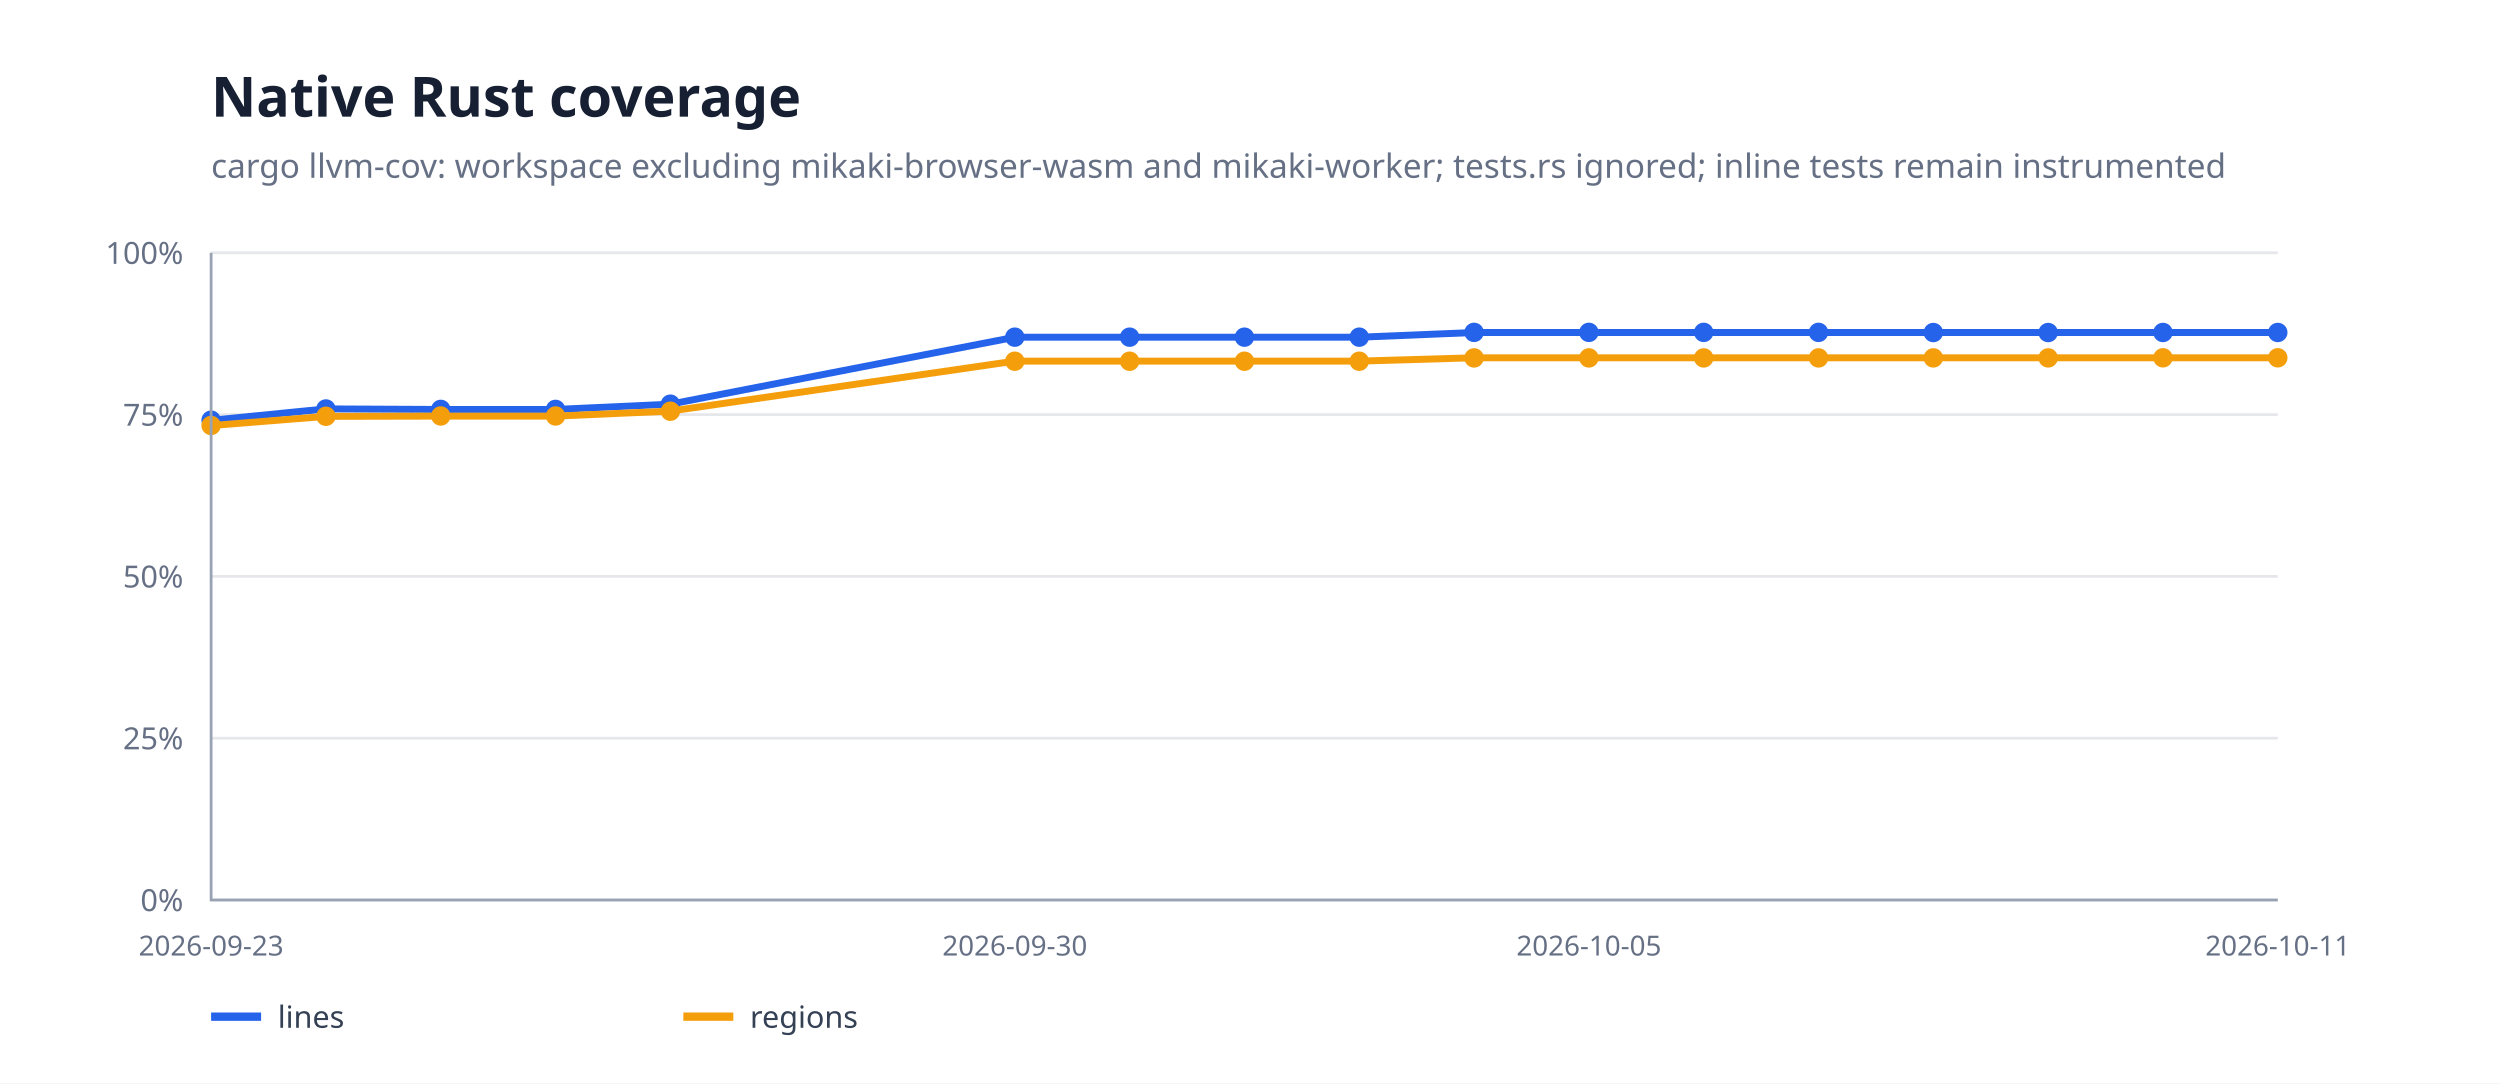
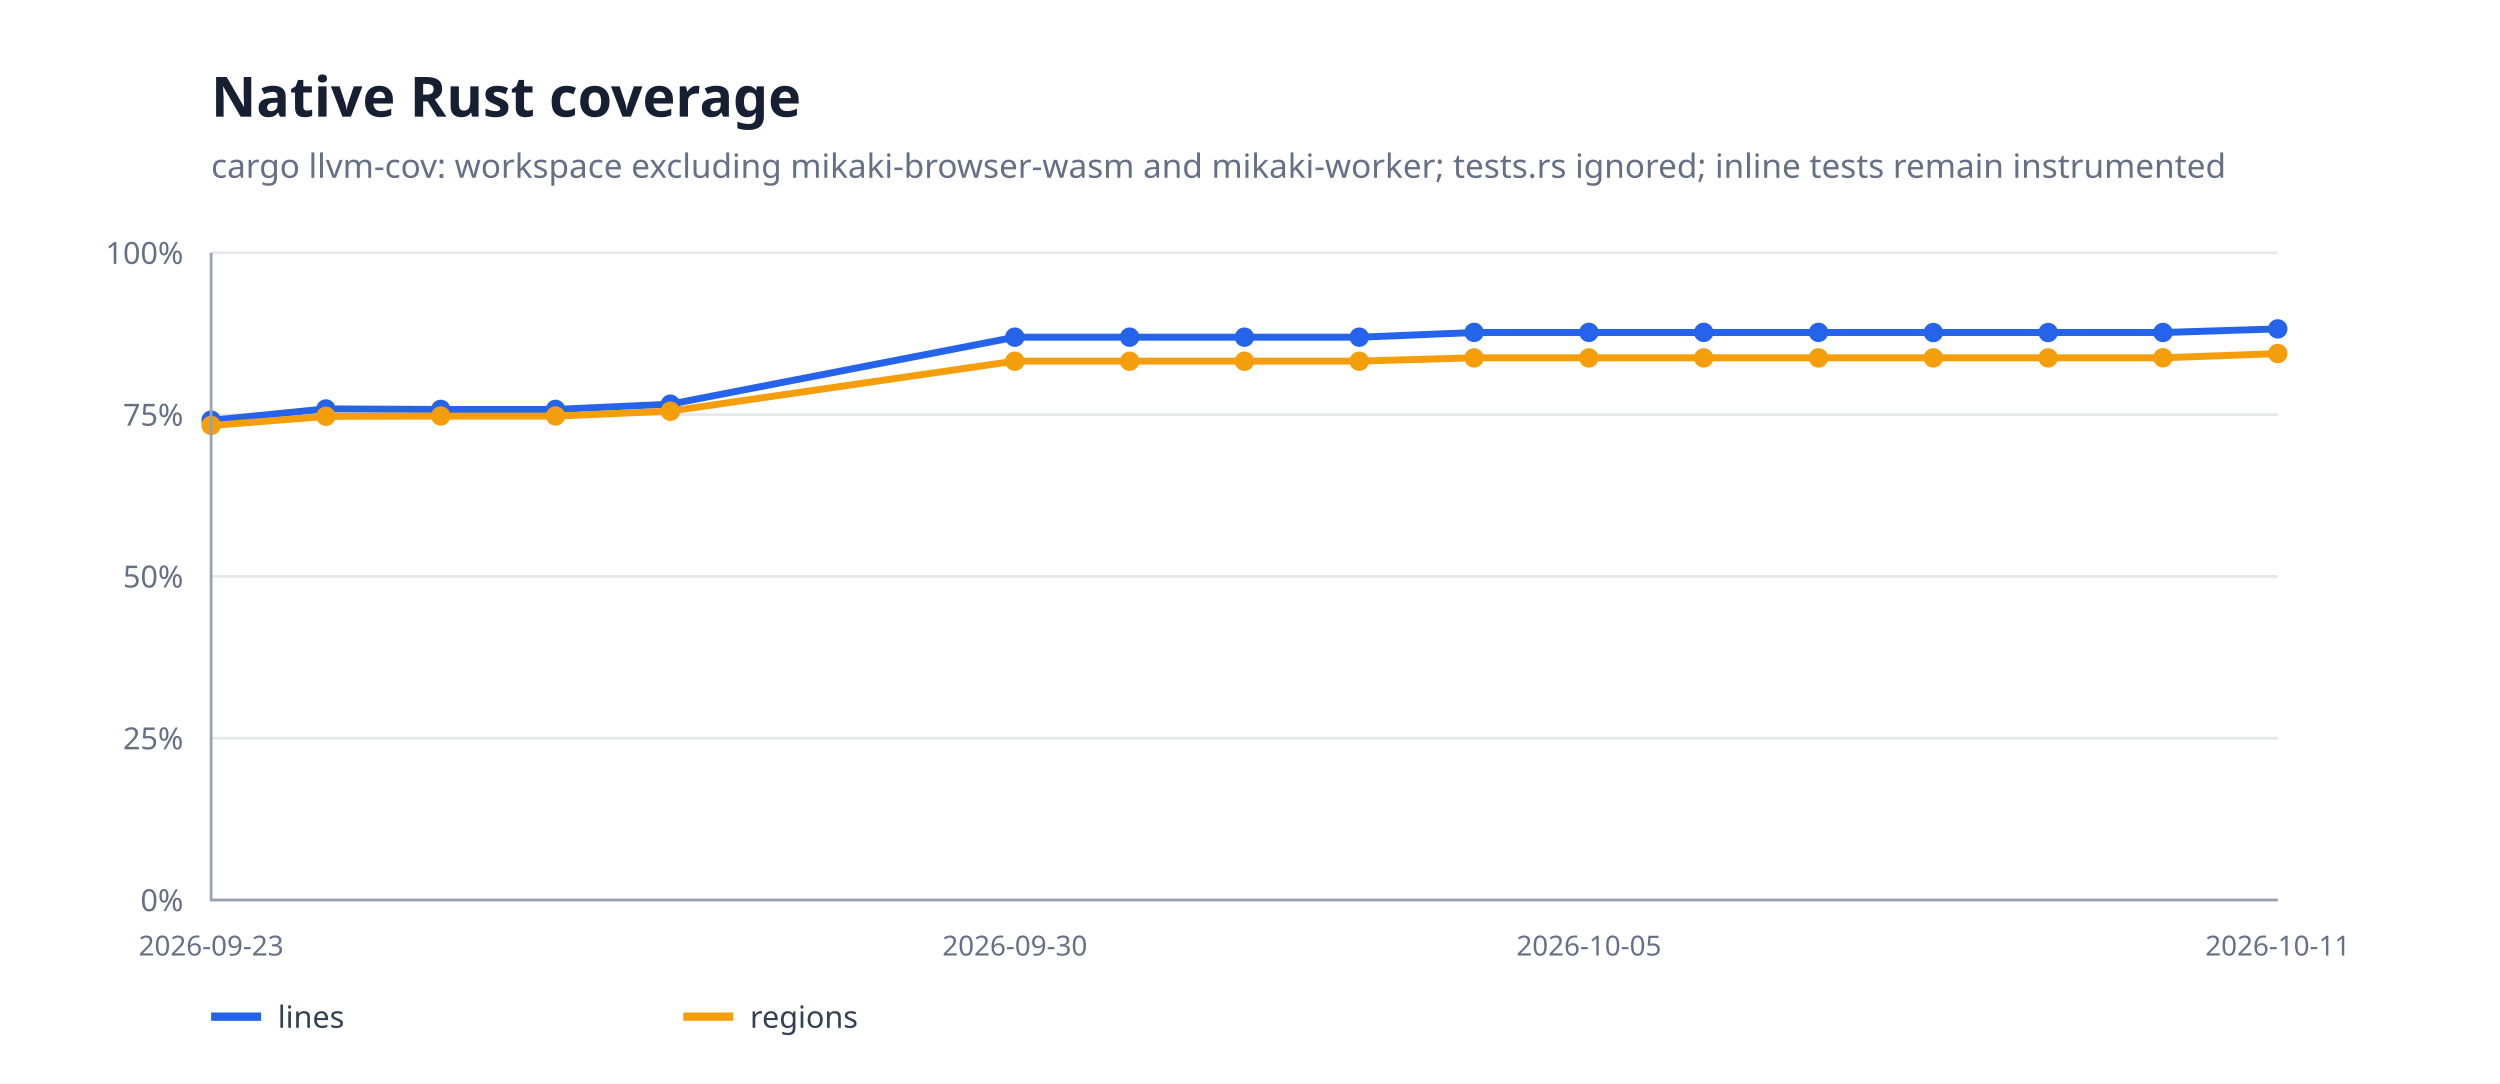
<svg xmlns="http://www.w3.org/2000/svg" width="900" height="390" viewBox="0 0 900 390">
  <rect width="100%" height="100%" fill="#fff" />
  <path d="M76 324H820" stroke="#e5e7eb" />
  <text x="66" y="328" text-anchor="end" font-family="system-ui,sans-serif" font-size="11" fill="#667085">0%</text>
  <path d="M76 265.75H820" stroke="#e5e7eb" />
  <text x="66" y="269.75" text-anchor="end" font-family="system-ui,sans-serif" font-size="11" fill="#667085">25%</text>
  <path d="M76 207.5H820" stroke="#e5e7eb" />
  <text x="66" y="211.5" text-anchor="end" font-family="system-ui,sans-serif" font-size="11" fill="#667085">50%</text>
  <path d="M76 149.25H820" stroke="#e5e7eb" />
  <text x="66" y="153.25" text-anchor="end" font-family="system-ui,sans-serif" font-size="11" fill="#667085">75%</text>
  <path d="M76 91H820" stroke="#e5e7eb" />
  <text x="66" y="95" text-anchor="end" font-family="system-ui,sans-serif" font-size="11" fill="#667085">100%</text>
-   <path d="M76.0,151.3 L117.3,147.2 L158.7,147.4 L200.0,147.4 L241.3,145.5 L365.3,121.4 L406.7,121.4 L448.0,121.4 L489.3,121.4 L530.7,119.7 L572.0,119.7 L613.3,119.7 L654.7,119.7 L696.0,119.7 L737.3,119.7 L778.7,119.7 L820.0,119.7" fill="none" stroke="#2563eb" stroke-width="2.5" stroke-linejoin="round" stroke-linecap="round" />
+   <path d="M76.0,151.3 L117.3,147.2 L158.7,147.4 L200.0,147.4 L241.3,145.5 L365.3,121.4 L406.7,121.4 L448.0,121.4 L489.3,121.4 L530.7,119.7 L572.0,119.7 L613.3,119.7 L654.7,119.7 L696.0,119.7 L737.3,119.7 L778.7,119.7 L820.0,118.4" fill="none" stroke="#2563eb" stroke-width="2.5" stroke-linejoin="round" stroke-linecap="round" />
  <circle cx="76" cy="151.265" r="3.5" fill="#2563eb" />
  <circle cx="117.333" cy="147.232" r="3.5" fill="#2563eb" />
  <circle cx="158.667" cy="147.383" r="3.5" fill="#2563eb" />
  <circle cx="200" cy="147.383" r="3.5" fill="#2563eb" />
  <circle cx="241.333" cy="145.504" r="3.5" fill="#2563eb" />
  <circle cx="365.333" cy="121.38" r="3.5" fill="#2563eb" />
  <circle cx="406.667" cy="121.38" r="3.5" fill="#2563eb" />
  <circle cx="448" cy="121.38" r="3.5" fill="#2563eb" />
  <circle cx="489.333" cy="121.38" r="3.5" fill="#2563eb" />
  <circle cx="530.667" cy="119.655" r="3.5" fill="#2563eb" />
  <circle cx="572" cy="119.655" r="3.5" fill="#2563eb" />
  <circle cx="613.333" cy="119.655" r="3.5" fill="#2563eb" />
  <circle cx="654.667" cy="119.655" r="3.5" fill="#2563eb" />
  <circle cx="696" cy="119.713" r="3.5" fill="#2563eb" />
  <circle cx="737.333" cy="119.713" r="3.5" fill="#2563eb" />
  <circle cx="778.667" cy="119.69" r="3.5" fill="#2563eb" />
-   <circle cx="820" cy="119.69" r="3.5" fill="#2563eb" />
-   <path d="M76.0,153.2 L117.3,149.9 L158.7,149.8 L200.0,149.8 L241.3,148.0 L365.3,130.0 L406.7,130.0 L448.0,130.0 L489.3,130.0 L530.7,128.8 L572.0,128.8 L613.3,128.8 L654.7,128.8 L696.0,128.8 L737.3,128.8 L778.7,128.8 L820.0,128.8" fill="none" stroke="#f59e0b" stroke-width="2.5" stroke-linejoin="round" stroke-linecap="round" />
+   <circle cx="820" cy="118.401" r="3.5" fill="#2563eb" />
+   <path d="M76.0,153.2 L117.3,149.9 L158.7,149.8 L200.0,149.8 L241.3,148.0 L365.3,130.0 L406.7,130.0 L448.0,130.0 L489.3,130.0 L530.7,128.8 L572.0,128.8 L613.3,128.8 L654.7,128.8 L696.0,128.8 L737.3,128.8 L778.7,128.8 L820.0,127.3" fill="none" stroke="#f59e0b" stroke-width="2.5" stroke-linejoin="round" stroke-linecap="round" />
  <circle cx="76" cy="153.161" r="3.5" fill="#f59e0b" />
  <circle cx="117.333" cy="149.858" r="3.5" fill="#f59e0b" />
  <circle cx="158.667" cy="149.753" r="3.5" fill="#f59e0b" />
  <circle cx="200" cy="149.753" r="3.5" fill="#f59e0b" />
  <circle cx="241.333" cy="148.039" r="3.5" fill="#f59e0b" />
  <circle cx="365.333" cy="130.042" r="3.5" fill="#f59e0b" />
  <circle cx="406.667" cy="130.042" r="3.5" fill="#f59e0b" />
  <circle cx="448" cy="130.042" r="3.5" fill="#f59e0b" />
  <circle cx="489.333" cy="130.042" r="3.5" fill="#f59e0b" />
  <circle cx="530.667" cy="128.848" r="3.5" fill="#f59e0b" />
  <circle cx="572" cy="128.848" r="3.5" fill="#f59e0b" />
  <circle cx="613.333" cy="128.848" r="3.5" fill="#f59e0b" />
  <circle cx="654.667" cy="128.848" r="3.5" fill="#f59e0b" />
  <circle cx="696" cy="128.84" r="3.5" fill="#f59e0b" />
  <circle cx="737.333" cy="128.84" r="3.5" fill="#f59e0b" />
  <circle cx="778.667" cy="128.808" r="3.5" fill="#f59e0b" />
-   <circle cx="820" cy="128.808" r="3.5" fill="#f59e0b" />
+   <circle cx="820" cy="127.271" r="3.5" fill="#f59e0b" />
  <path d="M76 91V324H820" fill="none" stroke="#98a2b3" />
  <text x="76" y="344" text-anchor="middle" font-family="system-ui,sans-serif" font-size="10" fill="#667085">2026-09-23</text>
  <text x="365.333" y="344" text-anchor="middle" font-family="system-ui,sans-serif" font-size="10" fill="#667085">2026-09-30</text>
  <text x="572" y="344" text-anchor="middle" font-family="system-ui,sans-serif" font-size="10" fill="#667085">2026-10-05</text>
  <text x="820" y="344" text-anchor="middle" font-family="system-ui,sans-serif" font-size="10" fill="#667085">2026-10-11</text>
  <text x="76" y="42" font-family="system-ui,sans-serif" font-size="20" font-weight="700" fill="#172033">Native Rust coverage</text>
  <text x="76" y="64" font-family="system-ui,sans-serif" font-size="12" fill="#667085">cargo llvm-cov: workspace excluding mikaki-browser-wasm and mikaki-worker; tests.rs ignored; inline tests remain instrumented</text>
  <path d="M76 366h18" stroke="#2563eb" stroke-width="3" />
  <text x="100" y="370" font-family="system-ui,sans-serif" font-size="11" fill="#344054">lines</text>
  <path d="M246 366h18" stroke="#f59e0b" stroke-width="3" />
  <text x="270" y="370" font-family="system-ui,sans-serif" font-size="11" fill="#344054">regions</text>
</svg>
